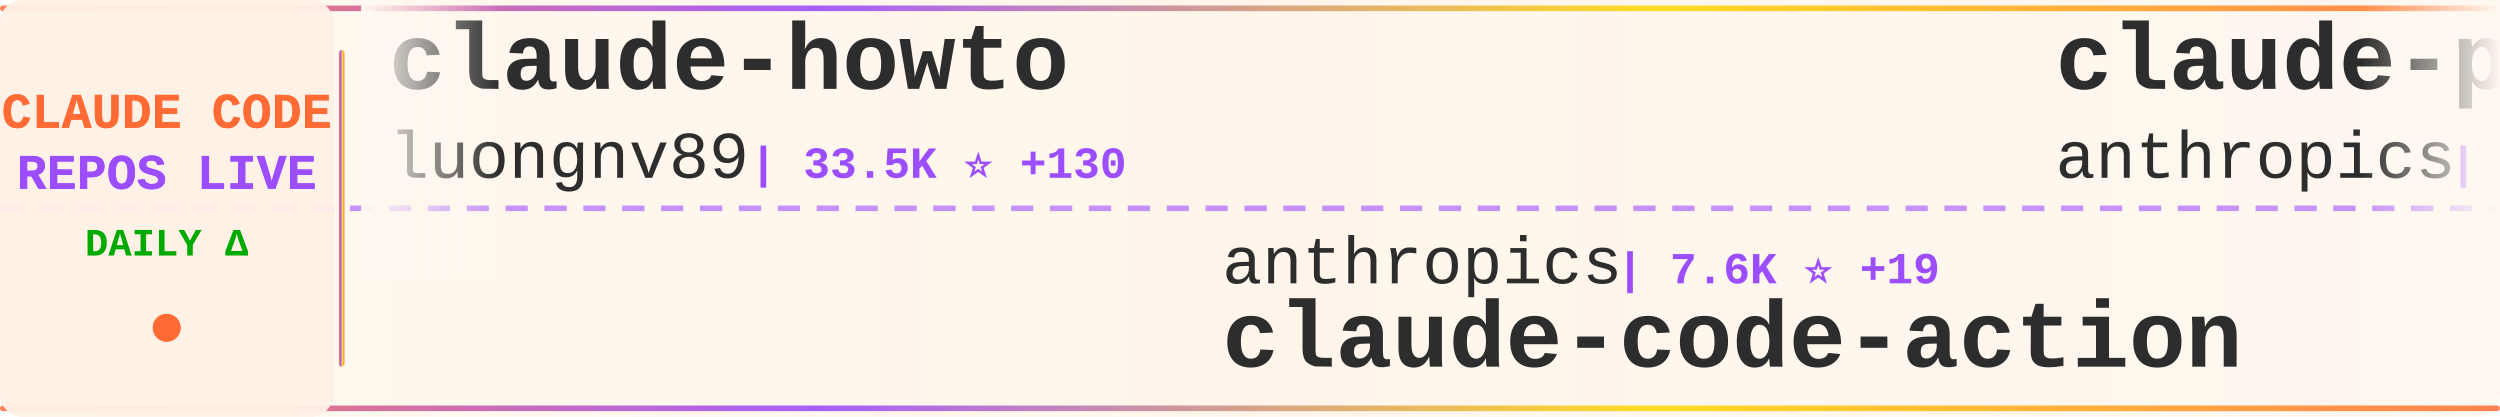
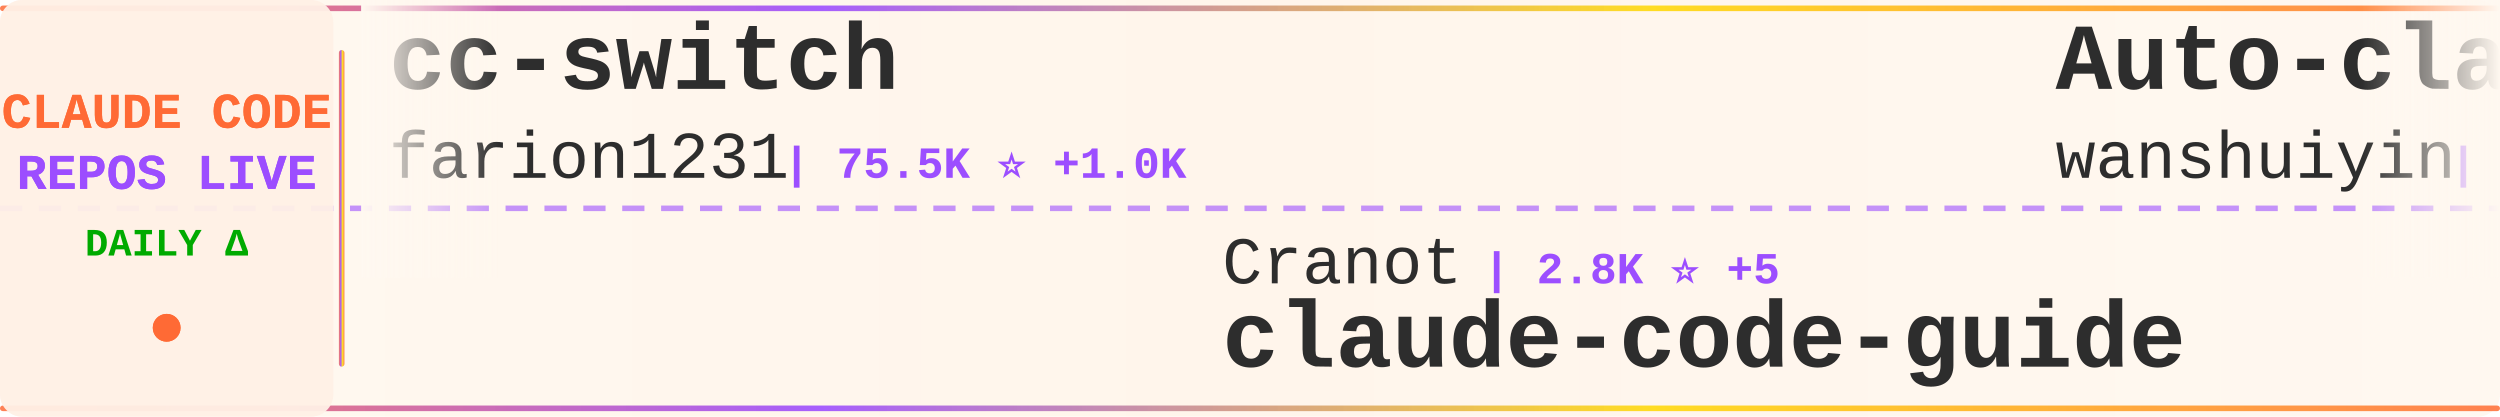
<svg xmlns="http://www.w3.org/2000/svg" width="900" height="150">
  <defs>
    <linearGradient id="tickerBg" x1="0%" y1="0%" x2="100%" y2="0%">
      <stop offset="0%" style="stop-color:#fff8f0;stop-opacity:0.98" />
      <stop offset="50%" style="stop-color:#fff5eb;stop-opacity:1" />
      <stop offset="100%" style="stop-color:#fff8f0;stop-opacity:0.98" />
    </linearGradient>
    <linearGradient id="borderGrad" x1="0%" y1="0%" x2="100%" y2="0%">
      <stop offset="0%" style="stop-color:#FF6B35;stop-opacity:0.85">
        <animate attributeName="stop-opacity" values="0.85;1;0.85" dur="2s" repeatCount="indefinite" />
      </stop>
      <stop offset="33%" style="stop-color:#9C4EFF;stop-opacity:0.9">
        <animate attributeName="stop-opacity" values="0.9;1;0.9" dur="2.2s" repeatCount="indefinite" />
      </stop>
      <stop offset="66%" style="stop-color:#FFD700;stop-opacity:0.85">
        <animate attributeName="stop-opacity" values="0.85;1;0.85" dur="1.8s" repeatCount="indefinite" />
      </stop>
      <stop offset="100%" style="stop-color:#FF6B35;stop-opacity:0.85">
        <animate attributeName="stop-opacity" values="0.85;1;0.85" dur="2s" repeatCount="indefinite" />
      </stop>
    </linearGradient>
    <filter id="textGlow">
      <feGaussianBlur stdDeviation="0.15" result="coloredBlur" />
      <feMerge>
        <feMergeNode in="coloredBlur" />
        <feMergeNode in="SourceGraphic" />
      </feMerge>
    </filter>
    <filter id="metricGlow">
      <feGaussianBlur stdDeviation="0.2" result="coloredBlur" />
      <feMerge>
        <feMergeNode in="coloredBlur" />
        <feMergeNode in="SourceGraphic" />
      </feMerge>
    </filter>
    <linearGradient id="leftFade" x1="0%" y1="0%" x2="100%" y2="0%">
      <stop offset="0%" style="stop-color:#fff8f0;stop-opacity:1" />
      <stop offset="100%" style="stop-color:#fff8f0;stop-opacity:0" />
    </linearGradient>
    <linearGradient id="rightFade" x1="0%" y1="0%" x2="100%" y2="0%">
      <stop offset="0%" style="stop-color:#fff8f0;stop-opacity:0" />
      <stop offset="100%" style="stop-color:#fff8f0;stop-opacity:1" />
    </linearGradient>
  </defs>
  <rect width="900" height="150" fill="url(#tickerBg)" rx="8" />
  <rect x="0" y="2" width="900" height="2" fill="url(#borderGrad)" rx="1" />
  <rect x="0" y="146" width="900" height="2" fill="url(#borderGrad)" rx="1" />
  <line x1="0" y1="75" x2="900" y2="75" stroke="#9C4EFF" stroke-width="2" stroke-dasharray="8 6" opacity="0.6" />
  <rect x="0" y="0" width="120" height="150" fill="#fff0e6" opacity="0.95" rx="8" />
  <text x="60" y="46" font-family="'Courier New', monospace" font-size="18" font-weight="bold" fill="#FF6B35" text-anchor="middle" filter="url(#textGlow)">
    CLAUDE CODE
  </text>
  <text x="60" y="68" font-family="'Courier New', monospace" font-size="18" font-weight="bold" fill="#9C4EFF" text-anchor="middle" filter="url(#textGlow)">
    REPOS LIVE
  </text>
  <text x="60" y="92" font-family="'Courier New', monospace" font-size="14" font-weight="bold" fill="#00aa00" text-anchor="middle">
    DAILY Δ
  </text>
  <circle cx="60" cy="118" r="5" fill="#FF6B35" filter="url(#metricGlow)">
    <animate attributeName="r" values="4;6;4" dur="1.5s" repeatCount="indefinite" />
    <animate attributeName="opacity" values="0.6;1;0.6" dur="1.5s" repeatCount="indefinite" />
  </circle>
  <rect x="122" y="18" width="2" height="114" fill="url(#borderGrad)" rx="1" />
  <clipPath id="tickerClip">
    <rect x="130" y="0" width="770" height="150" />
  </clipPath>
  <g clip-path="url(#tickerClip)">
    <g id="tickerItems">
      <animateTransform attributeName="transform" attributeType="XML" type="translate" from="0 0" to="-3000 0" dur="54s" repeatCount="indefinite" />
      <g transform="translate(0, 0)">
-         <text x="140" y="32" font-family="'Courier New', monospace" font-size="34" font-weight="bold" fill="#2d2d2d">claude-howto</text>
-         <text x="140" y="64" font-family="'Courier New', monospace" font-size="24" font-weight="normal" fill="#2d2d2d" opacity="1.0">luongnv89</text>
-         <text x="270" y="64" font-family="'Courier New', monospace" font-size="16" font-weight="bold" fill="#9C4EFF"> | 33.5K ⭐ +130</text>
+         <text x="140" y="32" font-family="'Courier New', monospace" font-size="34" font-weight="bold" fill="#2d2d2d">cc-switch</text>
+         <text x="140" y="64" font-family="'Courier New', monospace" font-size="24" font-weight="normal" fill="#2d2d2d" opacity="1.0">farion1231</text>
+         <text x="282" y="64" font-family="'Courier New', monospace" font-size="16" font-weight="bold" fill="#9C4EFF"> | 75.5K ⭐ +1.0K</text>
      </g>
      <g transform="translate(300, 0)">
-         <text x="140" y="102" font-family="'Courier New', monospace" font-size="24" font-weight="normal" fill="#2d2d2d" opacity="1.0">anthropics</text>
-         <text x="282" y="102" font-family="'Courier New', monospace" font-size="16" font-weight="bold" fill="#9C4EFF"> | 7.6K ⭐ +19</text>
-         <text x="140" y="132" font-family="'Courier New', monospace" font-size="34" font-weight="bold" fill="#2d2d2d">claude-code-action</text>
+         <text x="140" y="102" font-family="'Courier New', monospace" font-size="24" font-weight="normal" fill="#2d2d2d" opacity="1.0">Cranot</text>
+         <text x="234" y="102" font-family="'Courier New', monospace" font-size="16" font-weight="bold" fill="#9C4EFF"> | 2.8K ⭐ +5</text>
+         <text x="140" y="132" font-family="'Courier New', monospace" font-size="34" font-weight="bold" fill="#2d2d2d">claude-code-guide</text>
      </g>
      <g transform="translate(600, 0)">
-         <text x="140" y="32" font-family="'Courier New', monospace" font-size="34" font-weight="bold" fill="#2d2d2d">claude-plugins-official</text>
-         <text x="140" y="64" font-family="'Courier New', monospace" font-size="24" font-weight="normal" fill="#2d2d2d" opacity="1.0">anthropics</text>
-         <text x="282" y="64" font-family="'Courier New', monospace" font-size="16" font-weight="bold" fill="#9C4EFF"> | 20.0K ⭐ +291</text>
+         <text x="140" y="32" font-family="'Courier New', monospace" font-size="34" font-weight="bold" fill="#2d2d2d">Auto-claude-code-researc...</text>
+         <text x="140" y="64" font-family="'Courier New', monospace" font-size="24" font-weight="normal" fill="#2d2d2d" opacity="1.0">wanshuiyin</text>
+         <text x="282" y="64" font-family="'Courier New', monospace" font-size="16" font-weight="bold" fill="#9C4EFF"> | 10.1K ⭐ +170</text>
      </g>
      <g transform="translate(900, 0)">
-         <text x="140" y="102" font-family="'Courier New', monospace" font-size="24" font-weight="normal" fill="#2d2d2d" opacity="1.0">musistudio</text>
-         <text x="282" y="102" font-family="'Courier New', monospace" font-size="16" font-weight="bold" fill="#9C4EFF"> | 34.1K ⭐ +29</text>
-         <text x="140" y="132" font-family="'Courier New', monospace" font-size="34" font-weight="bold" fill="#2d2d2d">claude-code-router</text>
+         <text x="140" y="102" font-family="'Courier New', monospace" font-size="24" font-weight="normal" fill="#2d2d2d" opacity="1.0">liuup</text>
+         <text x="222" y="102" font-family="'Courier New', monospace" font-size="16" font-weight="bold" fill="#9C4EFF"> | 2.6K ⭐ +32</text>
+         <text x="140" y="132" font-family="'Courier New', monospace" font-size="34" font-weight="bold" fill="#2d2d2d">claude-code-analysis</text>
      </g>
      <g transform="translate(1200, 0)">
-         <text x="140" y="32" font-family="'Courier New', monospace" font-size="34" font-weight="bold" fill="#2d2d2d">claude-code-source-code-...</text>
-         <text x="140" y="64" font-family="'Courier New', monospace" font-size="24" font-weight="normal" fill="#2d2d2d" opacity="1.0">ghuntley</text>
-         <text x="258" y="64" font-family="'Courier New', monospace" font-size="16" font-weight="bold" fill="#9C4EFF"> | 978 ⭐</text>
+         <text x="140" y="32" font-family="'Courier New', monospace" font-size="34" font-weight="bold" fill="#2d2d2d">how-claude-code-works</text>
+         <text x="140" y="64" font-family="'Courier New', monospace" font-size="24" font-weight="normal" fill="#2d2d2d" opacity="1.0">Windy3f3f3f3f</text>
+         <text x="318" y="64" font-family="'Courier New', monospace" font-size="16" font-weight="bold" fill="#9C4EFF"> | 2.4K ⭐ +16</text>
      </g>
      <g transform="translate(1500, 0)">
-         <text x="140" y="102" font-family="'Courier New', monospace" font-size="24" font-weight="normal" fill="#2d2d2d" opacity="1.0">Alishahryar1</text>
-         <text x="306" y="102" font-family="'Courier New', monospace" font-size="16" font-weight="bold" fill="#9C4EFF"> | 26.1K ⭐ +614</text>
-         <text x="140" y="132" font-family="'Courier New', monospace" font-size="34" font-weight="bold" fill="#2d2d2d">free-claude-code</text>
+         <text x="140" y="102" font-family="'Courier New', monospace" font-size="24" font-weight="normal" fill="#2d2d2d" opacity="1.0">Maciek-roboblog</text>
+         <text x="342" y="102" font-family="'Courier New', monospace" font-size="16" font-weight="bold" fill="#9C4EFF"> | 8.0K ⭐ +6</text>
+         <text x="140" y="132" font-family="'Courier New', monospace" font-size="34" font-weight="bold" fill="#2d2d2d">Claude-Code-Usage-Monito...</text>
      </g>
      <g transform="translate(1800, 0)">
-         <text x="140" y="32" font-family="'Courier New', monospace" font-size="34" font-weight="bold" fill="#2d2d2d">claude-code-showcase</text>
-         <text x="140" y="64" font-family="'Courier New', monospace" font-size="24" font-weight="normal" fill="#2d2d2d" opacity="1.0">ChrisWiles</text>
-         <text x="282" y="64" font-family="'Courier New', monospace" font-size="16" font-weight="bold" fill="#9C4EFF"> | 5.9K ⭐ +4</text>
+         <text x="140" y="32" font-family="'Courier New', monospace" font-size="34" font-weight="bold" fill="#2d2d2d">Open-ClaudeCode</text>
+         <text x="140" y="64" font-family="'Courier New', monospace" font-size="24" font-weight="normal" fill="#2d2d2d" opacity="1.0">LING71671</text>
+         <text x="270" y="64" font-family="'Courier New', monospace" font-size="16" font-weight="bold" fill="#9C4EFF"> | 846 ⭐ +6</text>
      </g>
      <g transform="translate(2100, 0)">
-         <text x="140" y="102" font-family="'Courier New', monospace" font-size="24" font-weight="normal" fill="#2d2d2d" opacity="1.0">alirezarezvani</text>
-         <text x="330" y="102" font-family="'Courier New', monospace" font-size="16" font-weight="bold" fill="#9C4EFF"> | 15.5K ⭐ +160</text>
-         <text x="140" y="132" font-family="'Courier New', monospace" font-size="34" font-weight="bold" fill="#2d2d2d">claude-skills</text>
+         <text x="140" y="102" font-family="'Courier New', monospace" font-size="24" font-weight="normal" fill="#2d2d2d" opacity="1.0">ChrisWiles</text>
+         <text x="282" y="102" font-family="'Courier New', monospace" font-size="16" font-weight="bold" fill="#9C4EFF"> | 5.9K ⭐ +4</text>
+         <text x="140" y="132" font-family="'Courier New', monospace" font-size="34" font-weight="bold" fill="#2d2d2d">claude-code-showcase</text>
      </g>
      <g transform="translate(2400, 0)">
-         <text x="140" y="32" font-family="'Courier New', monospace" font-size="34" font-weight="bold" fill="#2d2d2d">Claude-code</text>
-         <text x="140" y="64" font-family="'Courier New', monospace" font-size="24" font-weight="normal" fill="#2d2d2d" opacity="1.0">zstmfhy</text>
-         <text x="246" y="64" font-family="'Courier New', monospace" font-size="16" font-weight="bold" fill="#9C4EFF"> | 190 ⭐</text>
+         <text x="140" y="32" font-family="'Courier New', monospace" font-size="34" font-weight="bold" fill="#2d2d2d">claude-code-my-workflow</text>
+         <text x="140" y="64" font-family="'Courier New', monospace" font-size="24" font-weight="normal" fill="#2d2d2d" opacity="1.0">pedrohcgs</text>
+         <text x="270" y="64" font-family="'Courier New', monospace" font-size="16" font-weight="bold" fill="#9C4EFF"> | 1.1K ⭐ +5</text>
      </g>
      <g transform="translate(2700, 0)">
-         <text x="140" y="102" font-family="'Courier New', monospace" font-size="24" font-weight="normal" fill="#2d2d2d" opacity="1.0">ykdojo</text>
-         <text x="234" y="102" font-family="'Courier New', monospace" font-size="16" font-weight="bold" fill="#9C4EFF"> | 8.4K ⭐ +22</text>
-         <text x="140" y="132" font-family="'Courier New', monospace" font-size="34" font-weight="bold" fill="#2d2d2d">claude-code-tips</text>
+         <text x="140" y="102" font-family="'Courier New', monospace" font-size="24" font-weight="normal" fill="#2d2d2d" opacity="1.0">777genius</text>
+         <text x="270" y="102" font-family="'Courier New', monospace" font-size="16" font-weight="bold" fill="#9C4EFF"> | 913 ⭐</text>
+         <text x="140" y="132" font-family="'Courier New', monospace" font-size="34" font-weight="bold" fill="#2d2d2d">claude-code-source-code</text>
      </g>
      <g transform="translate(3000, 0)">
-         <text x="140" y="32" font-family="'Courier New', monospace" font-size="34" font-weight="bold" fill="#2d2d2d">claude-howto</text>
-         <text x="140" y="64" font-family="'Courier New', monospace" font-size="24" font-weight="normal" fill="#2d2d2d" opacity="1.0">luongnv89</text>
-         <text x="270" y="64" font-family="'Courier New', monospace" font-size="16" font-weight="bold" fill="#9C4EFF"> | 33.5K ⭐ +130</text>
+         <text x="140" y="32" font-family="'Courier New', monospace" font-size="34" font-weight="bold" fill="#2d2d2d">cc-switch</text>
+         <text x="140" y="64" font-family="'Courier New', monospace" font-size="24" font-weight="normal" fill="#2d2d2d" opacity="1.0">farion1231</text>
+         <text x="282" y="64" font-family="'Courier New', monospace" font-size="16" font-weight="bold" fill="#9C4EFF"> | 75.5K ⭐ +1.0K</text>
      </g>
      <g transform="translate(3300, 0)">
-         <text x="140" y="102" font-family="'Courier New', monospace" font-size="24" font-weight="normal" fill="#2d2d2d" opacity="1.0">anthropics</text>
-         <text x="282" y="102" font-family="'Courier New', monospace" font-size="16" font-weight="bold" fill="#9C4EFF"> | 7.6K ⭐ +19</text>
-         <text x="140" y="132" font-family="'Courier New', monospace" font-size="34" font-weight="bold" fill="#2d2d2d">claude-code-action</text>
+         <text x="140" y="102" font-family="'Courier New', monospace" font-size="24" font-weight="normal" fill="#2d2d2d" opacity="1.0">Cranot</text>
+         <text x="234" y="102" font-family="'Courier New', monospace" font-size="16" font-weight="bold" fill="#9C4EFF"> | 2.8K ⭐ +5</text>
+         <text x="140" y="132" font-family="'Courier New', monospace" font-size="34" font-weight="bold" fill="#2d2d2d">claude-code-guide</text>
      </g>
      <g transform="translate(3600, 0)">
-         <text x="140" y="32" font-family="'Courier New', monospace" font-size="34" font-weight="bold" fill="#2d2d2d">claude-plugins-official</text>
-         <text x="140" y="64" font-family="'Courier New', monospace" font-size="24" font-weight="normal" fill="#2d2d2d" opacity="1.0">anthropics</text>
-         <text x="282" y="64" font-family="'Courier New', monospace" font-size="16" font-weight="bold" fill="#9C4EFF"> | 20.0K ⭐ +291</text>
+         <text x="140" y="32" font-family="'Courier New', monospace" font-size="34" font-weight="bold" fill="#2d2d2d">Auto-claude-code-researc...</text>
+         <text x="140" y="64" font-family="'Courier New', monospace" font-size="24" font-weight="normal" fill="#2d2d2d" opacity="1.0">wanshuiyin</text>
+         <text x="282" y="64" font-family="'Courier New', monospace" font-size="16" font-weight="bold" fill="#9C4EFF"> | 10.1K ⭐ +170</text>
      </g>
      <g transform="translate(3900, 0)">
-         <text x="140" y="102" font-family="'Courier New', monospace" font-size="24" font-weight="normal" fill="#2d2d2d" opacity="1.0">musistudio</text>
-         <text x="282" y="102" font-family="'Courier New', monospace" font-size="16" font-weight="bold" fill="#9C4EFF"> | 34.1K ⭐ +29</text>
-         <text x="140" y="132" font-family="'Courier New', monospace" font-size="34" font-weight="bold" fill="#2d2d2d">claude-code-router</text>
+         <text x="140" y="102" font-family="'Courier New', monospace" font-size="24" font-weight="normal" fill="#2d2d2d" opacity="1.0">liuup</text>
+         <text x="222" y="102" font-family="'Courier New', monospace" font-size="16" font-weight="bold" fill="#9C4EFF"> | 2.6K ⭐ +32</text>
+         <text x="140" y="132" font-family="'Courier New', monospace" font-size="34" font-weight="bold" fill="#2d2d2d">claude-code-analysis</text>
      </g>
    </g>
  </g>
  <rect x="130" y="0" width="50" height="100" fill="url(#leftFade)" />
  <rect x="850" y="0" width="50" height="100" fill="url(#rightFade)" />
</svg>
